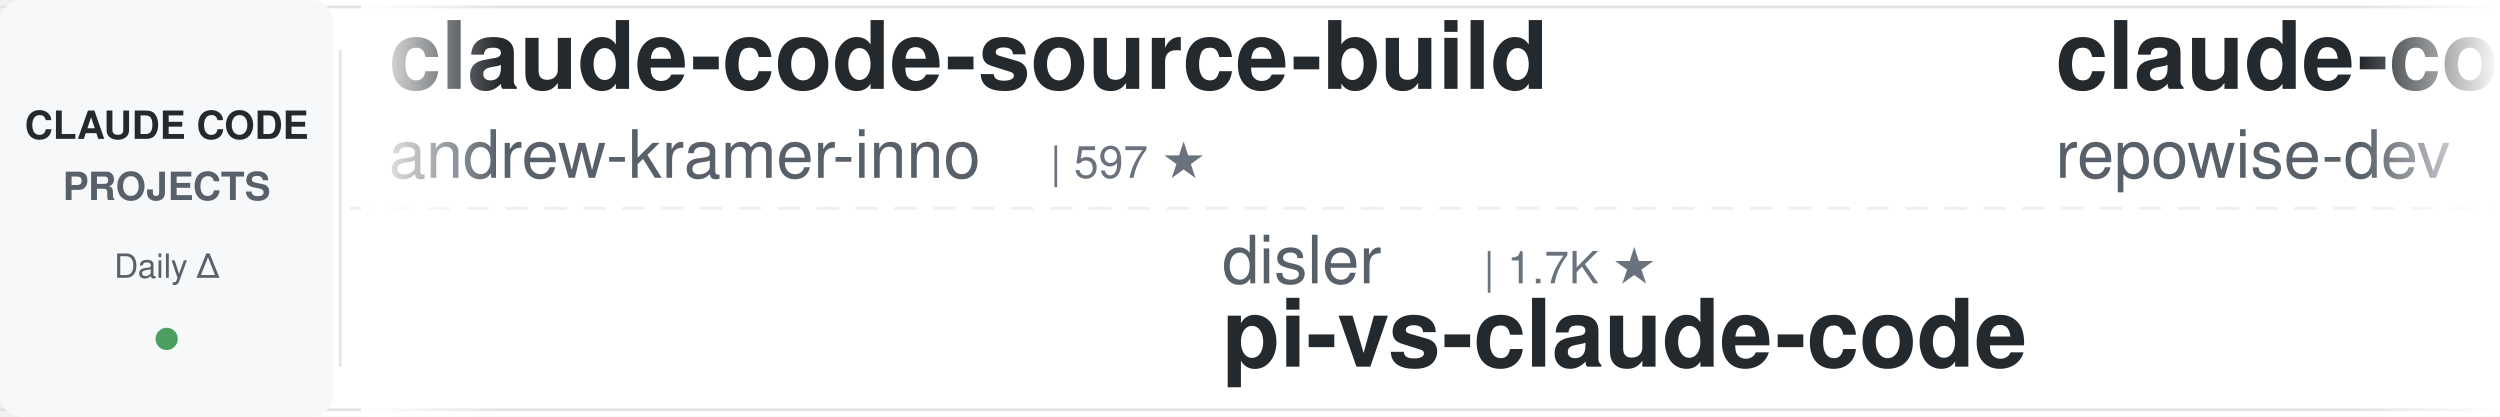
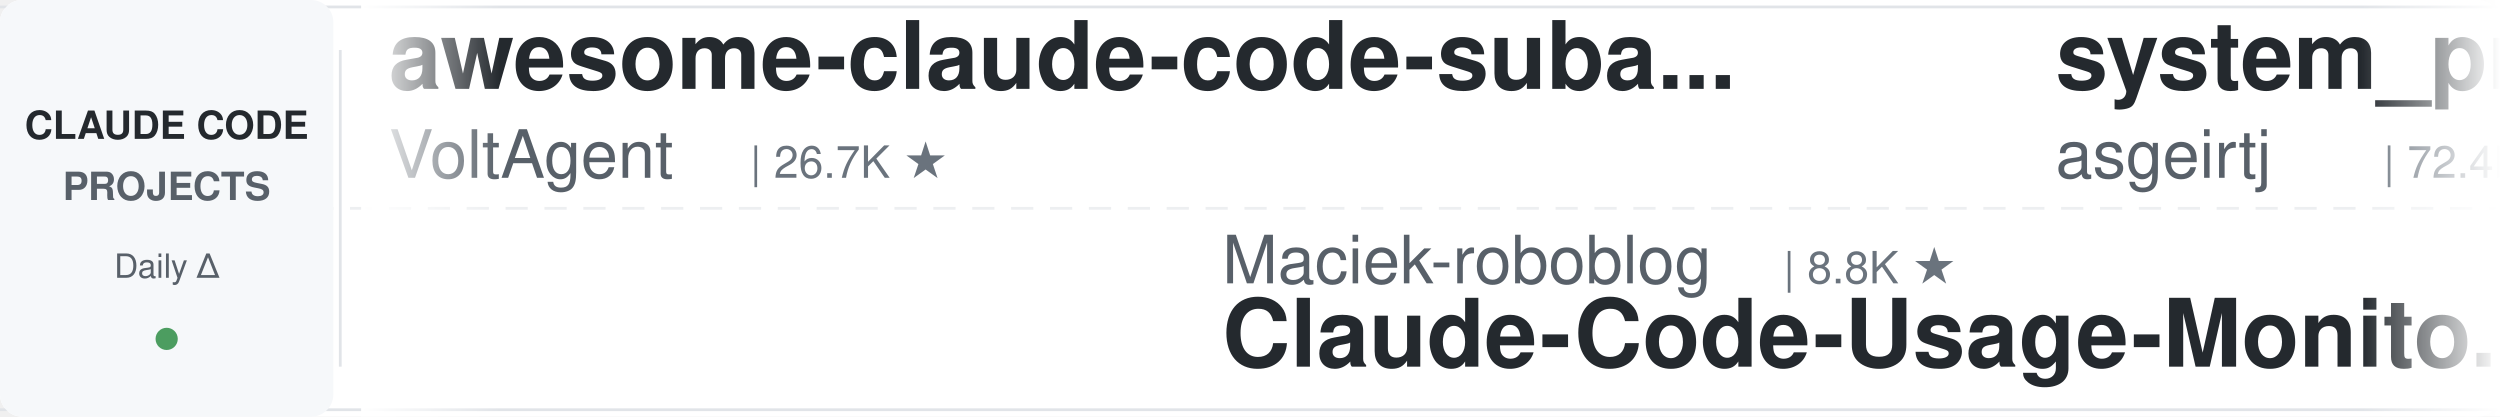
<svg xmlns="http://www.w3.org/2000/svg" width="900" height="150">
  <defs>
    <linearGradient id="leftFade" x1="0%" y1="0%" x2="100%" y2="0%">
      <stop offset="0%" style="stop-color:#ffffff;stop-opacity:1" />
      <stop offset="100%" style="stop-color:#ffffff;stop-opacity:0" />
    </linearGradient>
    <linearGradient id="rightFade" x1="0%" y1="0%" x2="100%" y2="0%">
      <stop offset="0%" style="stop-color:#ffffff;stop-opacity:0" />
      <stop offset="100%" style="stop-color:#ffffff;stop-opacity:1" />
    </linearGradient>
  </defs>
  <rect width="900" height="150" fill="#ffffff" rx="8" />
  <rect x="0" y="2" width="900" height="1" fill="#e1e4e8" />
  <rect x="0" y="147" width="900" height="1" fill="#e1e4e8" />
  <line x1="0" y1="75" x2="900" y2="75" stroke="#e1e4e8" stroke-width="1" stroke-dasharray="8 6" opacity="0.6" />
  <rect x="0" y="0" width="120" height="150" fill="#f6f8fa" rx="8" />
  <text x="60" y="50" font-family="-apple-system, BlinkMacSystemFont, 'Segoe UI', Helvetica, Arial, sans-serif" font-size="14" font-weight="600" fill="#24292e" text-anchor="middle">CLAUDE CODE</text>
  <text x="60" y="72" font-family="-apple-system, BlinkMacSystemFont, 'Segoe UI', Helvetica, Arial, sans-serif" font-size="14" font-weight="600" fill="#586069" text-anchor="middle">PROJECTS</text>
  <text x="60" y="100" font-family="-apple-system, BlinkMacSystemFont, 'Segoe UI', Helvetica, Arial, sans-serif" font-size="12" font-weight="500" fill="#586069" text-anchor="middle">Daily Δ</text>
  <circle cx="60" cy="122" r="4" fill="#22863a" opacity="0.8" />
  <rect x="122" y="18" width="1" height="114" fill="#e1e4e8" />
  <clipPath id="tickerClip">
    <rect x="130" y="0" width="770" height="150" />
  </clipPath>
  <g clip-path="url(#tickerClip)">
    <g id="tickerItems">
      <animateTransform attributeName="transform" attributeType="XML" type="translate" from="0 0" to="-3000 0" dur="54s" repeatCount="indefinite" />
      <g transform="translate(0, 0)">
-         <text x="140" y="32" font-family="-apple-system, BlinkMacSystemFont, 'Segoe UI', Helvetica, Arial, sans-serif" font-size="34" font-weight="600" fill="#24292e">claude-code-source-build</text>
-         <text x="140" y="64" font-family="-apple-system, BlinkMacSystemFont, 'Segoe UI', Helvetica, Arial, sans-serif" font-size="24" font-weight="400" fill="#586069">andrew-kramer-inno</text>
-         <text x="378" y="64" font-family="-apple-system, BlinkMacSystemFont, 'Segoe UI', Helvetica, Arial, sans-serif" font-size="16" font-weight="500" fill="#6a737d">| 597 ★</text>
+         <text x="140" y="32" font-family="-apple-system, BlinkMacSystemFont, 'Segoe UI', Helvetica, Arial, sans-serif" font-size="34" font-weight="600" fill="#24292e">awesome-claude-code-suba...</text>
+         <text x="140" y="64" font-family="-apple-system, BlinkMacSystemFont, 'Segoe UI', Helvetica, Arial, sans-serif" font-size="24" font-weight="400" fill="#586069">VoltAgent</text>
+         <text x="270" y="64" font-family="-apple-system, BlinkMacSystemFont, 'Segoe UI', Helvetica, Arial, sans-serif" font-size="16" font-weight="500" fill="#6a737d">| 26.7K ★</text>
      </g>
      <g transform="translate(300, 0)">
-         <text x="140" y="102" font-family="-apple-system, BlinkMacSystemFont, 'Segoe UI', Helvetica, Arial, sans-serif" font-size="24" font-weight="400" fill="#586069">disler</text>
-         <text x="234" y="102" font-family="-apple-system, BlinkMacSystemFont, 'Segoe UI', Helvetica, Arial, sans-serif" font-size="16" font-weight="500" fill="#6a737d">| 1.7K ★</text>
-         <text x="140" y="132" font-family="-apple-system, BlinkMacSystemFont, 'Segoe UI', Helvetica, Arial, sans-serif" font-size="34" font-weight="600" fill="#24292e">pi-vs-claude-code</text>
+         <text x="140" y="102" font-family="-apple-system, BlinkMacSystemFont, 'Segoe UI', Helvetica, Arial, sans-serif" font-size="24" font-weight="400" fill="#586069">Maciek-roboblog</text>
+         <text x="342" y="102" font-family="-apple-system, BlinkMacSystemFont, 'Segoe UI', Helvetica, Arial, sans-serif" font-size="16" font-weight="500" fill="#6a737d">| 8.8K ★</text>
+         <text x="140" y="132" font-family="-apple-system, BlinkMacSystemFont, 'Segoe UI', Helvetica, Arial, sans-serif" font-size="34" font-weight="600" fill="#24292e">Claude-Code-Usage-Monito...</text>
      </g>
      <g transform="translate(600, 0)">
-         <text x="140" y="32" font-family="-apple-system, BlinkMacSystemFont, 'Segoe UI', Helvetica, Arial, sans-serif" font-size="34" font-weight="600" fill="#24292e">claude-code-prompts</text>
-         <text x="140" y="64" font-family="-apple-system, BlinkMacSystemFont, 'Segoe UI', Helvetica, Arial, sans-serif" font-size="24" font-weight="400" fill="#586069">repowise-dev</text>
-         <text x="306" y="64" font-family="-apple-system, BlinkMacSystemFont, 'Segoe UI', Helvetica, Arial, sans-serif" font-size="16" font-weight="500" fill="#6a737d">| 1.2K ★</text>
+         <text x="140" y="32" font-family="-apple-system, BlinkMacSystemFont, 'Segoe UI', Helvetica, Arial, sans-serif" font-size="34" font-weight="600" fill="#24292e">system_prompts_leaks</text>
+         <text x="140" y="64" font-family="-apple-system, BlinkMacSystemFont, 'Segoe UI', Helvetica, Arial, sans-serif" font-size="24" font-weight="400" fill="#586069">asgeirtj</text>
+         <text x="258" y="64" font-family="-apple-system, BlinkMacSystemFont, 'Segoe UI', Helvetica, Arial, sans-serif" font-size="16" font-weight="500" fill="#6a737d">| 72.4K ★</text>
      </g>
      <g transform="translate(900, 0)">
-         <text x="140" y="102" font-family="-apple-system, BlinkMacSystemFont, 'Segoe UI', Helvetica, Arial, sans-serif" font-size="24" font-weight="400" fill="#586069">digitalsamba</text>
-         <text x="306" y="102" font-family="-apple-system, BlinkMacSystemFont, 'Segoe UI', Helvetica, Arial, sans-serif" font-size="16" font-weight="500" fill="#6a737d">| 2.7K ★</text>
-         <text x="140" y="132" font-family="-apple-system, BlinkMacSystemFont, 'Segoe UI', Helvetica, Arial, sans-serif" font-size="34" font-weight="600" fill="#24292e">claude-code-video-toolki...</text>
+         <text x="140" y="102" font-family="-apple-system, BlinkMacSystemFont, 'Segoe UI', Helvetica, Arial, sans-serif" font-size="24" font-weight="400" fill="#586069">nicedreamzapp</text>
+         <text x="318" y="102" font-family="-apple-system, BlinkMacSystemFont, 'Segoe UI', Helvetica, Arial, sans-serif" font-size="16" font-weight="500" fill="#6a737d">| 3.5K ★</text>
+         <text x="140" y="132" font-family="-apple-system, BlinkMacSystemFont, 'Segoe UI', Helvetica, Arial, sans-serif" font-size="34" font-weight="600" fill="#24292e">claude-code-local</text>
      </g>
      <g transform="translate(1200, 0)">
-         <text x="140" y="32" font-family="-apple-system, BlinkMacSystemFont, 'Segoe UI', Helvetica, Arial, sans-serif" font-size="34" font-weight="600" fill="#24292e">claude_code_src</text>
-         <text x="140" y="64" font-family="-apple-system, BlinkMacSystemFont, 'Segoe UI', Helvetica, Arial, sans-serif" font-size="24" font-weight="400" fill="#586069">ponponon</text>
-         <text x="258" y="64" font-family="-apple-system, BlinkMacSystemFont, 'Segoe UI', Helvetica, Arial, sans-serif" font-size="16" font-weight="500" fill="#6a737d">| 2.3K ★</text>
-       </g>
-       <g transform="translate(1500, 0)">
-         <text x="140" y="102" font-family="-apple-system, BlinkMacSystemFont, 'Segoe UI', Helvetica, Arial, sans-serif" font-size="24" font-weight="400" fill="#586069">shareAI-lab</text>
-         <text x="294" y="102" font-family="-apple-system, BlinkMacSystemFont, 'Segoe UI', Helvetica, Arial, sans-serif" font-size="16" font-weight="500" fill="#6a737d">| 80.7K ★</text>
-         <text x="140" y="132" font-family="-apple-system, BlinkMacSystemFont, 'Segoe UI', Helvetica, Arial, sans-serif" font-size="34" font-weight="600" fill="#24292e">learn-claude-code</text>
-       </g>
-       <g transform="translate(1800, 0)">
        <text x="140" y="32" font-family="-apple-system, BlinkMacSystemFont, 'Segoe UI', Helvetica, Arial, sans-serif" font-size="34" font-weight="600" fill="#24292e">claude-code-settings</text>
        <text x="140" y="64" font-family="-apple-system, BlinkMacSystemFont, 'Segoe UI', Helvetica, Arial, sans-serif" font-size="24" font-weight="400" fill="#586069">feiskyer</text>
        <text x="258" y="64" font-family="-apple-system, BlinkMacSystemFont, 'Segoe UI', Helvetica, Arial, sans-serif" font-size="16" font-weight="500" fill="#6a737d">| 1.7K ★</text>
      </g>
+       <g transform="translate(1500, 0)">
+         <text x="140" y="102" font-family="-apple-system, BlinkMacSystemFont, 'Segoe UI', Helvetica, Arial, sans-serif" font-size="24" font-weight="400" fill="#586069">ccplugins</text>
+         <text x="270" y="102" font-family="-apple-system, BlinkMacSystemFont, 'Segoe UI', Helvetica, Arial, sans-serif" font-size="16" font-weight="500" fill="#6a737d">| 1.0K ★</text>
+         <text x="140" y="132" font-family="-apple-system, BlinkMacSystemFont, 'Segoe UI', Helvetica, Arial, sans-serif" font-size="34" font-weight="600" fill="#24292e">awesome-claude-code-plug...</text>
+       </g>
+       <g transform="translate(1800, 0)">
+         <text x="140" y="32" font-family="-apple-system, BlinkMacSystemFont, 'Segoe UI', Helvetica, Arial, sans-serif" font-size="34" font-weight="600" fill="#24292e">pi-vs-claude-code</text>
+         <text x="140" y="64" font-family="-apple-system, BlinkMacSystemFont, 'Segoe UI', Helvetica, Arial, sans-serif" font-size="24" font-weight="400" fill="#586069">disler</text>
+         <text x="234" y="64" font-family="-apple-system, BlinkMacSystemFont, 'Segoe UI', Helvetica, Arial, sans-serif" font-size="16" font-weight="500" fill="#6a737d">| 1.7K ★</text>
+       </g>
      <g transform="translate(2100, 0)">
-         <text x="140" y="102" font-family="-apple-system, BlinkMacSystemFont, 'Segoe UI', Helvetica, Arial, sans-serif" font-size="24" font-weight="400" fill="#586069">Chachamaru127</text>
-         <text x="318" y="102" font-family="-apple-system, BlinkMacSystemFont, 'Segoe UI', Helvetica, Arial, sans-serif" font-size="16" font-weight="500" fill="#6a737d">| 3.2K ★</text>
-         <text x="140" y="132" font-family="-apple-system, BlinkMacSystemFont, 'Segoe UI', Helvetica, Arial, sans-serif" font-size="34" font-weight="600" fill="#24292e">claude-code-harness</text>
+         <text x="140" y="102" font-family="-apple-system, BlinkMacSystemFont, 'Segoe UI', Helvetica, Arial, sans-serif" font-size="24" font-weight="400" fill="#586069">Windy3f3f3f3f</text>
+         <text x="318" y="102" font-family="-apple-system, BlinkMacSystemFont, 'Segoe UI', Helvetica, Arial, sans-serif" font-size="16" font-weight="500" fill="#6a737d">| 3.8K ★</text>
+         <text x="140" y="132" font-family="-apple-system, BlinkMacSystemFont, 'Segoe UI', Helvetica, Arial, sans-serif" font-size="34" font-weight="600" fill="#24292e">how-claude-code-works</text>
      </g>
      <g transform="translate(2400, 0)">
-         <text x="140" y="32" font-family="-apple-system, BlinkMacSystemFont, 'Segoe UI', Helvetica, Arial, sans-serif" font-size="34" font-weight="600" fill="#24292e">claude-code-system-promp...</text>
-         <text x="140" y="64" font-family="-apple-system, BlinkMacSystemFont, 'Segoe UI', Helvetica, Arial, sans-serif" font-size="24" font-weight="400" fill="#586069">Piebald-AI</text>
-         <text x="282" y="64" font-family="-apple-system, BlinkMacSystemFont, 'Segoe UI', Helvetica, Arial, sans-serif" font-size="16" font-weight="500" fill="#6a737d">| 13.2K ★</text>
+         <text x="140" y="32" font-family="-apple-system, BlinkMacSystemFont, 'Segoe UI', Helvetica, Arial, sans-serif" font-size="34" font-weight="600" fill="#24292e">claude-code-guide</text>
+         <text x="140" y="64" font-family="-apple-system, BlinkMacSystemFont, 'Segoe UI', Helvetica, Arial, sans-serif" font-size="24" font-weight="400" fill="#586069">Cranot</text>
+         <text x="234" y="64" font-family="-apple-system, BlinkMacSystemFont, 'Segoe UI', Helvetica, Arial, sans-serif" font-size="16" font-weight="500" fill="#6a737d">| 2.9K ★</text>
      </g>
      <g transform="translate(2700, 0)">
-         <text x="140" y="102" font-family="-apple-system, BlinkMacSystemFont, 'Segoe UI', Helvetica, Arial, sans-serif" font-size="24" font-weight="400" fill="#586069">jqueryscript</text>
-         <text x="306" y="102" font-family="-apple-system, BlinkMacSystemFont, 'Segoe UI', Helvetica, Arial, sans-serif" font-size="16" font-weight="500" fill="#6a737d">| 555 ★</text>
-         <text x="140" y="132" font-family="-apple-system, BlinkMacSystemFont, 'Segoe UI', Helvetica, Arial, sans-serif" font-size="34" font-weight="600" fill="#24292e">awesome-claude-code</text>
+         <text x="140" y="102" font-family="-apple-system, BlinkMacSystemFont, 'Segoe UI', Helvetica, Arial, sans-serif" font-size="24" font-weight="400" fill="#586069">wanshuiyin</text>
+         <text x="282" y="102" font-family="-apple-system, BlinkMacSystemFont, 'Segoe UI', Helvetica, Arial, sans-serif" font-size="16" font-weight="500" fill="#6a737d">| 19.6K ★</text>
+         <text x="140" y="132" font-family="-apple-system, BlinkMacSystemFont, 'Segoe UI', Helvetica, Arial, sans-serif" font-size="34" font-weight="600" fill="#24292e">Auto-claude-code-researc...</text>
      </g>
      <g transform="translate(3000, 0)">
-         <text x="140" y="32" font-family="-apple-system, BlinkMacSystemFont, 'Segoe UI', Helvetica, Arial, sans-serif" font-size="34" font-weight="600" fill="#24292e">claude-code-source-build</text>
-         <text x="140" y="64" font-family="-apple-system, BlinkMacSystemFont, 'Segoe UI', Helvetica, Arial, sans-serif" font-size="24" font-weight="400" fill="#586069">andrew-kramer-inno</text>
-         <text x="378" y="64" font-family="-apple-system, BlinkMacSystemFont, 'Segoe UI', Helvetica, Arial, sans-serif" font-size="16" font-weight="500" fill="#6a737d">| 597 ★</text>
+         <text x="140" y="32" font-family="-apple-system, BlinkMacSystemFont, 'Segoe UI', Helvetica, Arial, sans-serif" font-size="34" font-weight="600" fill="#24292e">awesome-claude-code-suba...</text>
+         <text x="140" y="64" font-family="-apple-system, BlinkMacSystemFont, 'Segoe UI', Helvetica, Arial, sans-serif" font-size="24" font-weight="400" fill="#586069">VoltAgent</text>
+         <text x="270" y="64" font-family="-apple-system, BlinkMacSystemFont, 'Segoe UI', Helvetica, Arial, sans-serif" font-size="16" font-weight="500" fill="#6a737d">| 26.7K ★</text>
      </g>
      <g transform="translate(3300, 0)">
-         <text x="140" y="102" font-family="-apple-system, BlinkMacSystemFont, 'Segoe UI', Helvetica, Arial, sans-serif" font-size="24" font-weight="400" fill="#586069">disler</text>
-         <text x="234" y="102" font-family="-apple-system, BlinkMacSystemFont, 'Segoe UI', Helvetica, Arial, sans-serif" font-size="16" font-weight="500" fill="#6a737d">| 1.7K ★</text>
-         <text x="140" y="132" font-family="-apple-system, BlinkMacSystemFont, 'Segoe UI', Helvetica, Arial, sans-serif" font-size="34" font-weight="600" fill="#24292e">pi-vs-claude-code</text>
+         <text x="140" y="102" font-family="-apple-system, BlinkMacSystemFont, 'Segoe UI', Helvetica, Arial, sans-serif" font-size="24" font-weight="400" fill="#586069">Maciek-roboblog</text>
+         <text x="342" y="102" font-family="-apple-system, BlinkMacSystemFont, 'Segoe UI', Helvetica, Arial, sans-serif" font-size="16" font-weight="500" fill="#6a737d">| 8.8K ★</text>
+         <text x="140" y="132" font-family="-apple-system, BlinkMacSystemFont, 'Segoe UI', Helvetica, Arial, sans-serif" font-size="34" font-weight="600" fill="#24292e">Claude-Code-Usage-Monito...</text>
      </g>
      <g transform="translate(3600, 0)">
-         <text x="140" y="32" font-family="-apple-system, BlinkMacSystemFont, 'Segoe UI', Helvetica, Arial, sans-serif" font-size="34" font-weight="600" fill="#24292e">claude-code-prompts</text>
-         <text x="140" y="64" font-family="-apple-system, BlinkMacSystemFont, 'Segoe UI', Helvetica, Arial, sans-serif" font-size="24" font-weight="400" fill="#586069">repowise-dev</text>
-         <text x="306" y="64" font-family="-apple-system, BlinkMacSystemFont, 'Segoe UI', Helvetica, Arial, sans-serif" font-size="16" font-weight="500" fill="#6a737d">| 1.2K ★</text>
+         <text x="140" y="32" font-family="-apple-system, BlinkMacSystemFont, 'Segoe UI', Helvetica, Arial, sans-serif" font-size="34" font-weight="600" fill="#24292e">system_prompts_leaks</text>
+         <text x="140" y="64" font-family="-apple-system, BlinkMacSystemFont, 'Segoe UI', Helvetica, Arial, sans-serif" font-size="24" font-weight="400" fill="#586069">asgeirtj</text>
+         <text x="258" y="64" font-family="-apple-system, BlinkMacSystemFont, 'Segoe UI', Helvetica, Arial, sans-serif" font-size="16" font-weight="500" fill="#6a737d">| 72.4K ★</text>
      </g>
      <g transform="translate(3900, 0)">
-         <text x="140" y="102" font-family="-apple-system, BlinkMacSystemFont, 'Segoe UI', Helvetica, Arial, sans-serif" font-size="24" font-weight="400" fill="#586069">digitalsamba</text>
-         <text x="306" y="102" font-family="-apple-system, BlinkMacSystemFont, 'Segoe UI', Helvetica, Arial, sans-serif" font-size="16" font-weight="500" fill="#6a737d">| 2.7K ★</text>
-         <text x="140" y="132" font-family="-apple-system, BlinkMacSystemFont, 'Segoe UI', Helvetica, Arial, sans-serif" font-size="34" font-weight="600" fill="#24292e">claude-code-video-toolki...</text>
+         <text x="140" y="102" font-family="-apple-system, BlinkMacSystemFont, 'Segoe UI', Helvetica, Arial, sans-serif" font-size="24" font-weight="400" fill="#586069">nicedreamzapp</text>
+         <text x="318" y="102" font-family="-apple-system, BlinkMacSystemFont, 'Segoe UI', Helvetica, Arial, sans-serif" font-size="16" font-weight="500" fill="#6a737d">| 3.5K ★</text>
+         <text x="140" y="132" font-family="-apple-system, BlinkMacSystemFont, 'Segoe UI', Helvetica, Arial, sans-serif" font-size="34" font-weight="600" fill="#24292e">claude-code-local</text>
      </g>
    </g>
  </g>
  <rect x="130" y="0" width="50" height="150" fill="url(#leftFade)" />
  <rect x="850" y="0" width="50" height="150" fill="url(#rightFade)" />
</svg>
